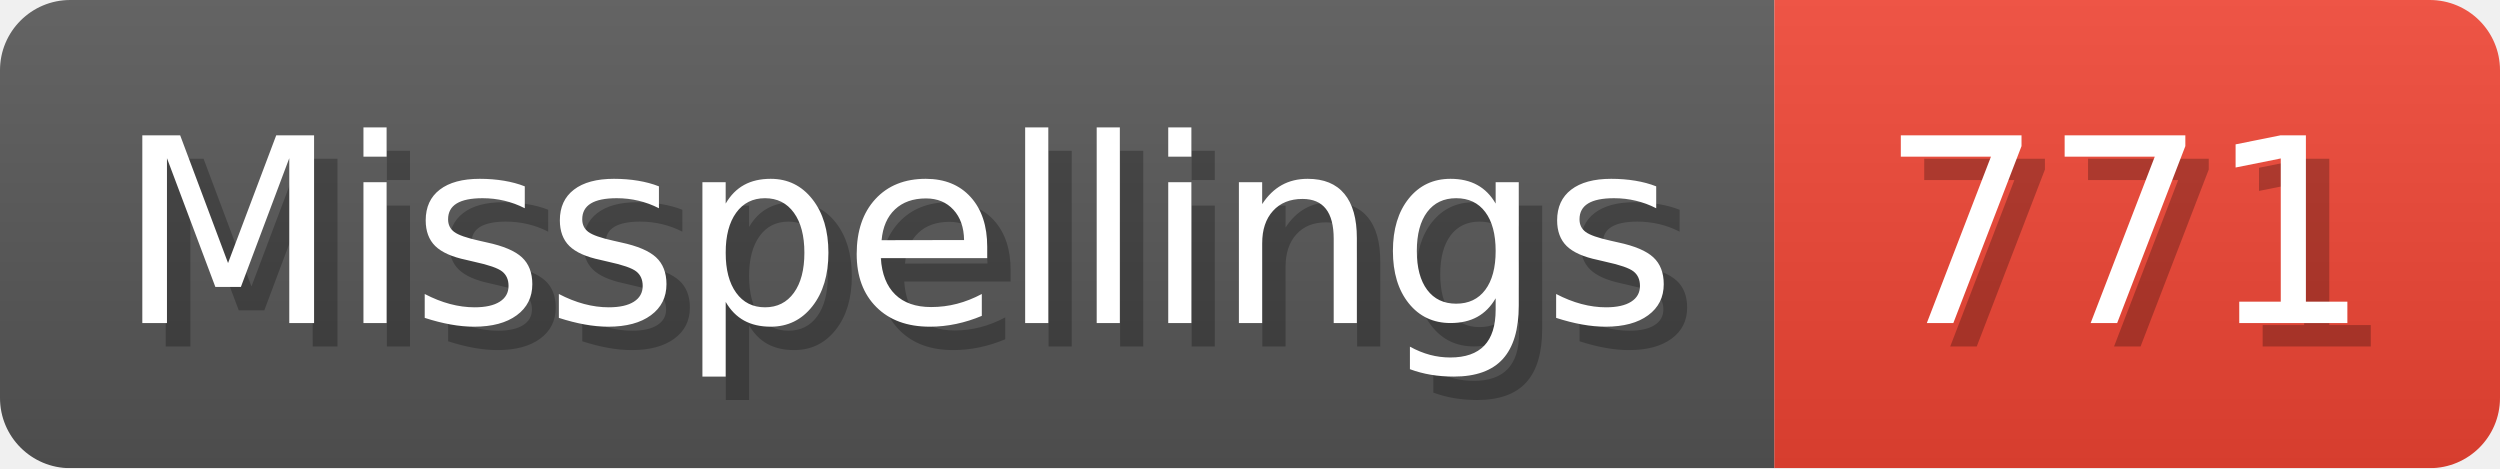
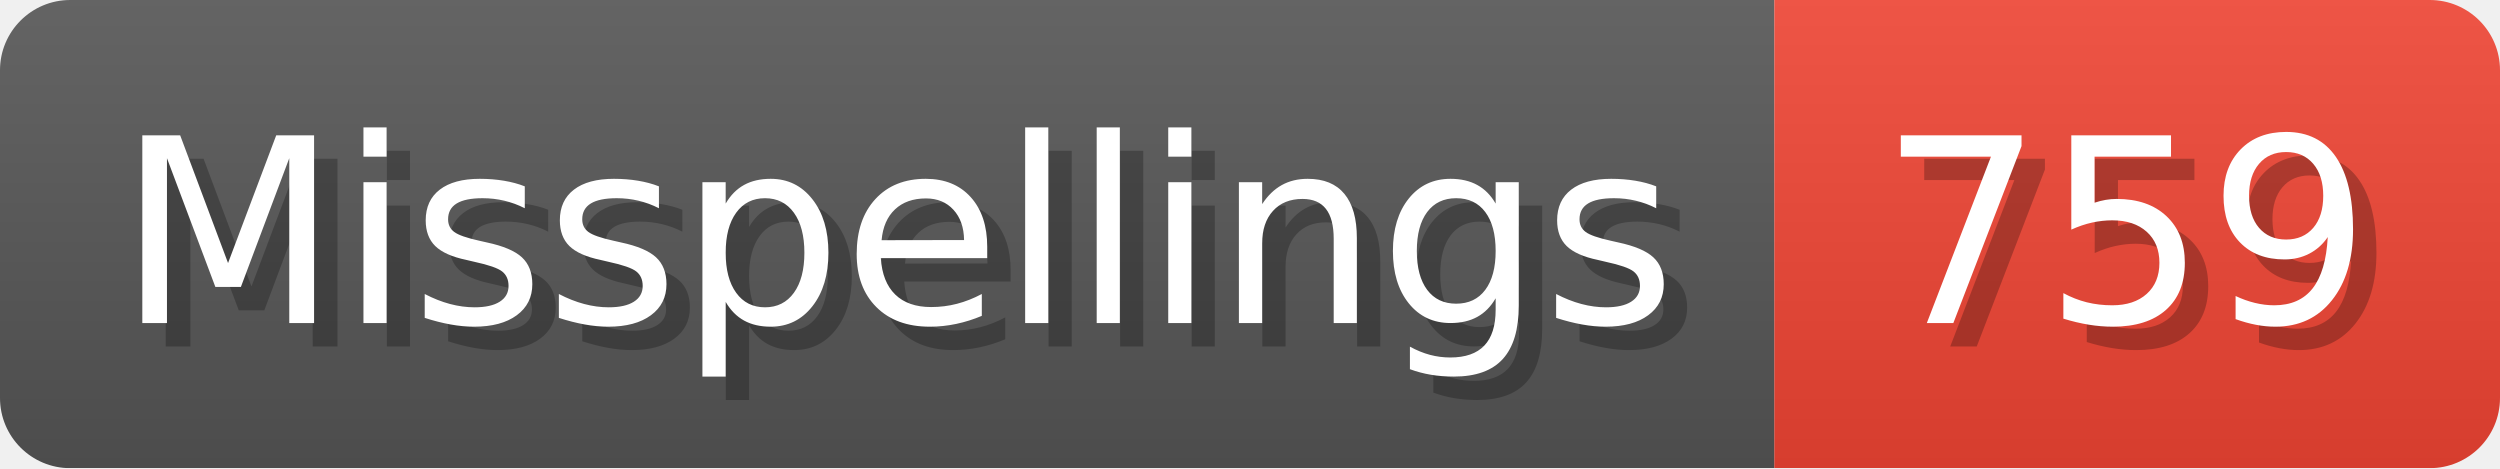
- <svg xmlns="http://www.w3.org/2000/svg" width="106.8" height="20" viewBox="0 0 1068 200" role="img" aria-label="Misspellings: 771">
+ <svg xmlns="http://www.w3.org/2000/svg" width="106.8" height="20" viewBox="0 0 1068 200" role="img" aria-label="Misspellings: 759">
  <linearGradient id="a" x2="0" y2="100%">
    <stop offset="0" stop-opacity=".1" stop-color="#EEE" />
    <stop offset="1" stop-opacity=".1" />
  </linearGradient>
  <mask id="m">
    <rect width="1068" height="200" rx="30" fill="#FFF" />
  </mask>
  <g mask="url(#m)">
    <rect width="758" height="200" fill="#555" />
    <rect width="310" height="200" fill="#E43" x="758" />
    <rect width="1068" height="200" fill="url(#a)" />
  </g>
  <g aria-hidden="true" fill="#fff" text-anchor="start" font-family="Verdana,DejaVu Sans,sans-serif" font-size="110">
    <text x="60" y="148" textLength="658" fill="#000" opacity="0.25">Misspellings</text>
    <text x="50" y="138" textLength="658">Misspellings</text>
-     <text x="813" y="148" textLength="210" fill="#000" opacity="0.25">771</text>
-     <text x="803" y="138" textLength="210">771</text>
+     <text x="813" y="148" textLength="210" fill="#000" opacity="0.25">759</text>
+     <text x="803" y="138" textLength="210">759</text>
  </g>
</svg>
